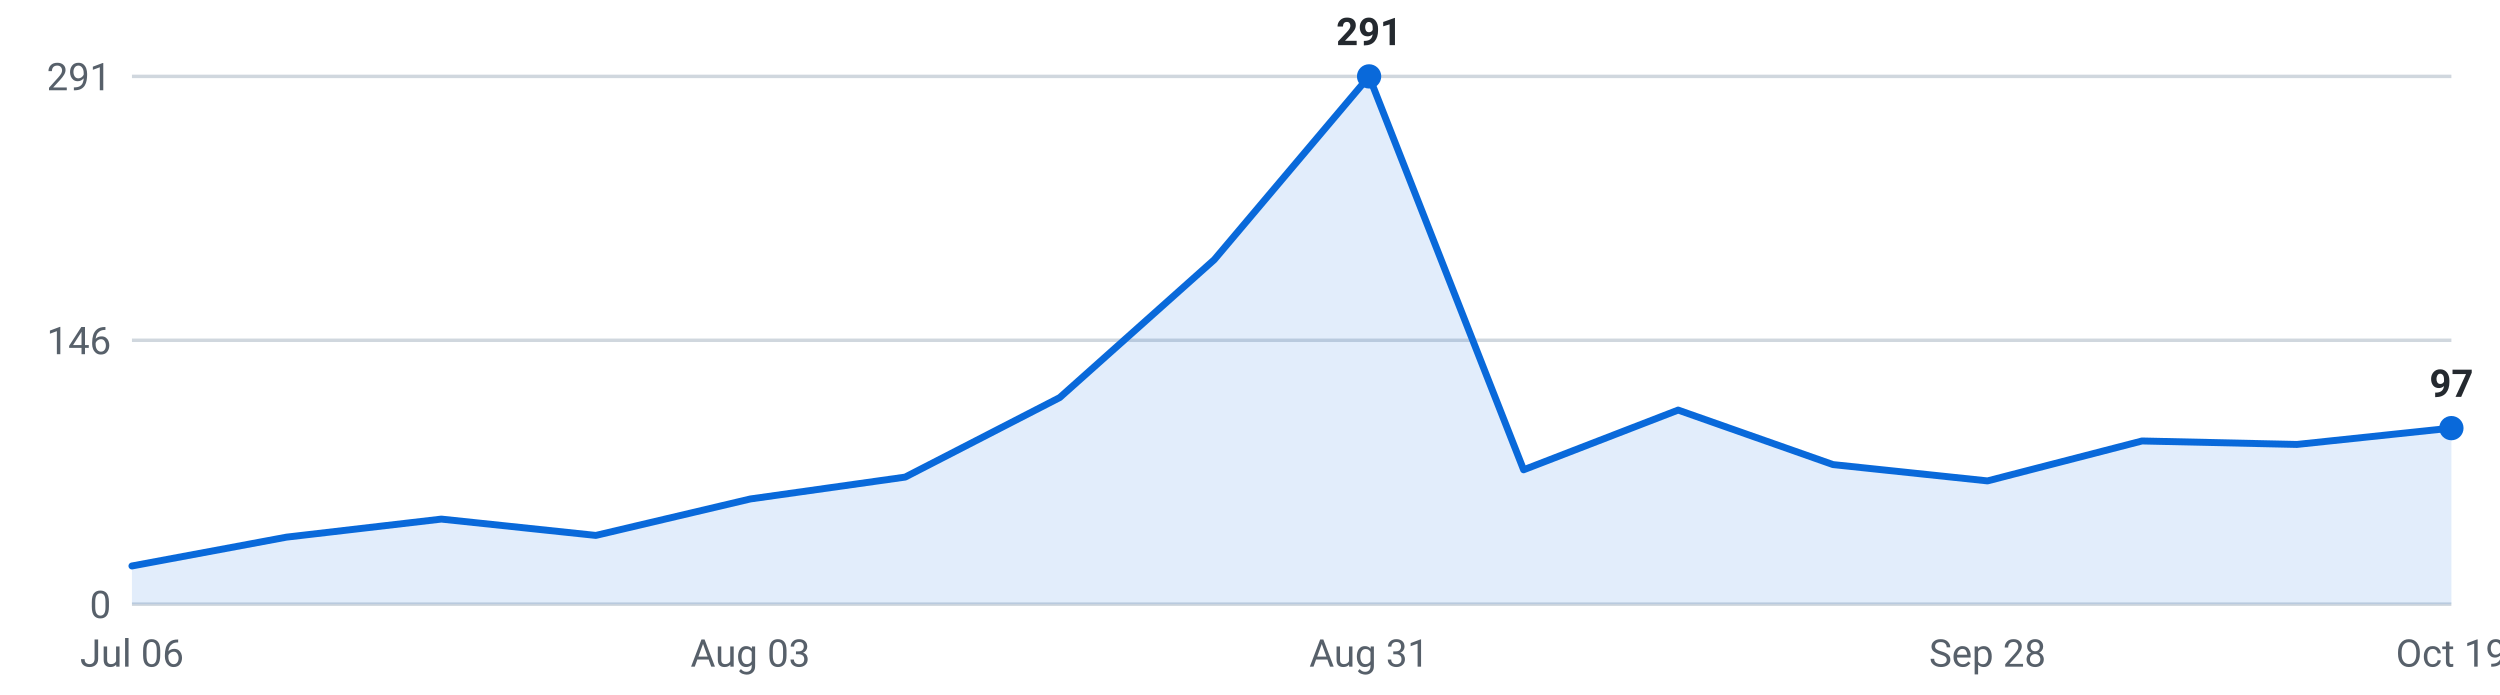
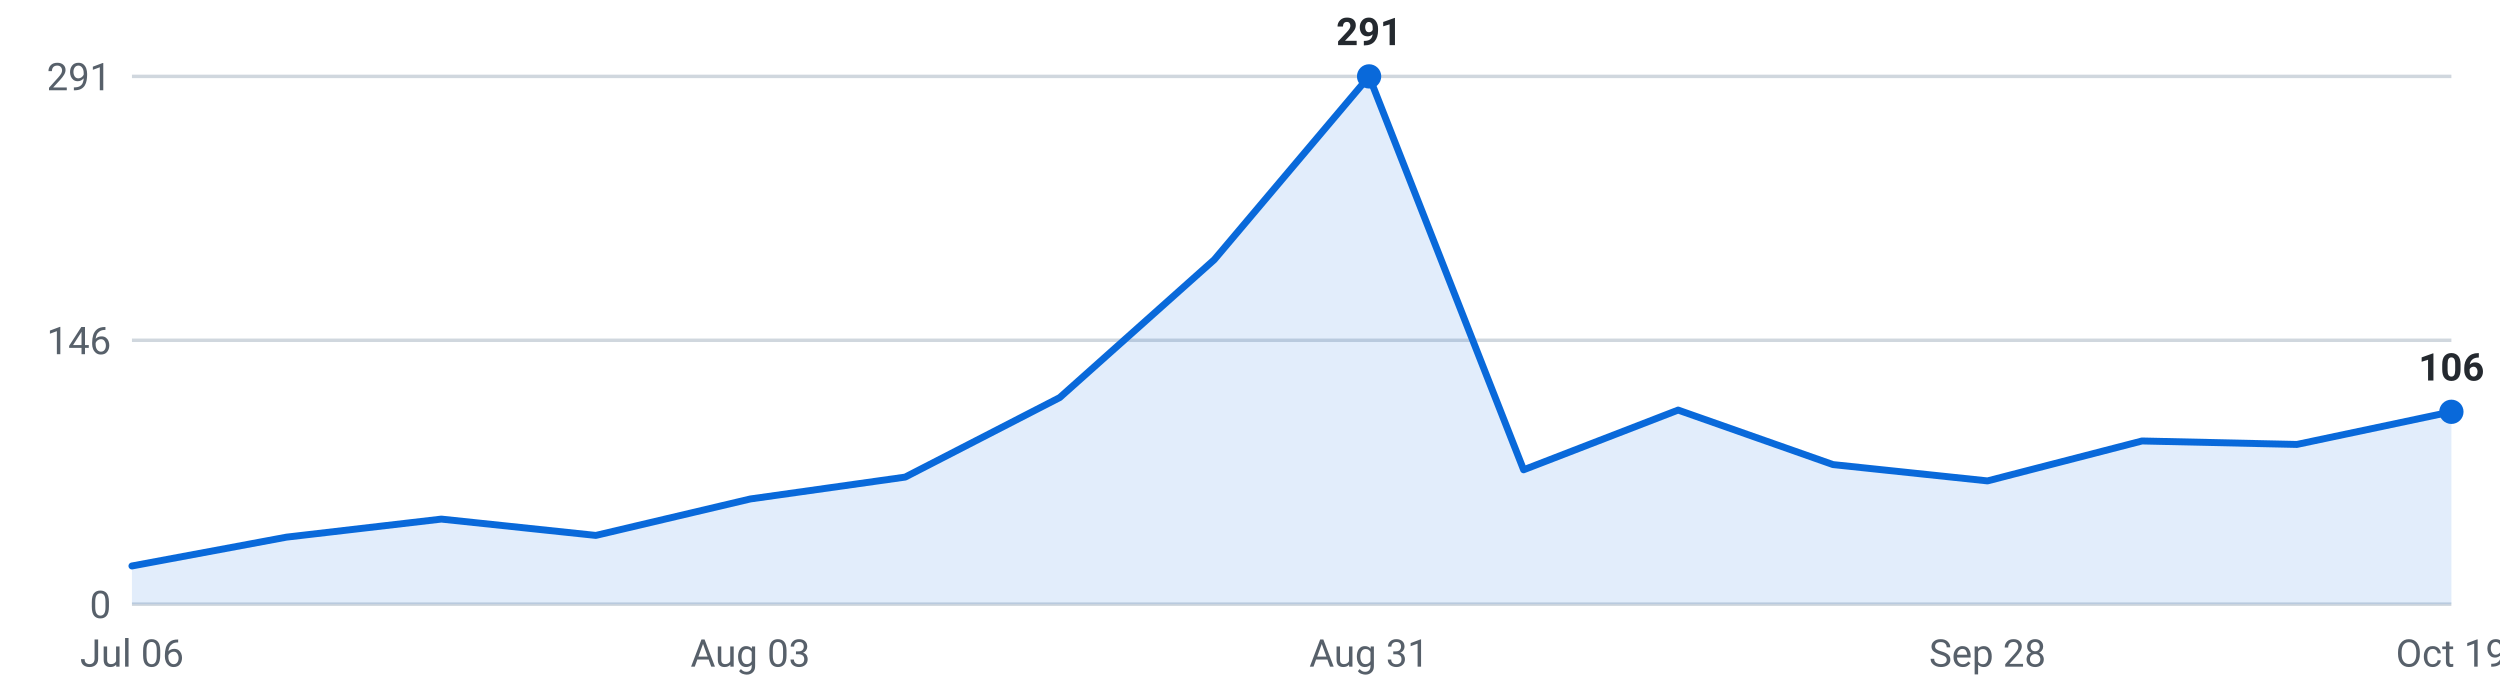
<svg xmlns="http://www.w3.org/2000/svg" viewBox="0 0 720 200" width="720" height="200" role="img" aria-label="Internships posted per week, last 16 weeks">
  <g font-family="-apple-system,Segoe UI,Roboto,sans-serif" font-size="11">
    <line x1="38" y1="174.0" x2="706" y2="174.0" stroke="#d0d7de" stroke-width="1" />
    <text x="32" y="178.0" text-anchor="end" fill="#57606a">0</text>
    <line x1="38" y1="98.0" x2="706" y2="98.0" stroke="#d0d7de" stroke-width="1" />
    <text x="32" y="102.0" text-anchor="end" fill="#57606a">146</text>
    <line x1="38" y1="22.0" x2="706" y2="22.0" stroke="#d0d7de" stroke-width="1" />
    <text x="32" y="26.0" text-anchor="end" fill="#57606a">291</text>
-     <path d="M38.0,174 L38.0,163.0 L82.5,154.7 L127.1,149.5 L171.6,154.2 L216.1,143.7 L260.7,137.4 L305.2,114.5 L349.7,74.8 L394.3,22.0 L438.8,135.3 L483.3,118.1 L527.9,133.8 L572.4,138.5 L616.9,127.0 L661.5,128.0 L706.0,123.3 L706.0,174 Z" fill="#0969da" fill-opacity="0.12" />
-     <polyline points="38.0,163.0 82.5,154.7 127.1,149.5 171.6,154.2 216.1,143.7 260.7,137.4 305.2,114.5 349.7,74.8 394.3,22.0 438.8,135.3 483.3,118.1 527.9,133.8 572.4,138.5 616.9,127.0 661.5,128.0 706.0,123.3" fill="none" stroke="#0969da" stroke-width="2" stroke-linejoin="round" stroke-linecap="round" />
+     <path d="M38.0,174 L38.0,163.0 L82.5,154.7 L127.1,149.5 L171.6,154.2 L216.1,143.7 L260.7,137.4 L305.2,114.5 L349.7,74.8 L394.3,22.0 L438.8,135.3 L483.3,118.1 L527.9,133.8 L572.4,138.5 L616.9,127.0 L661.5,128.0 L706.0,118.6 L706.0,174 Z" fill="#0969da" fill-opacity="0.12" />
+     <polyline points="38.0,163.0 82.5,154.7 127.1,149.5 171.6,154.2 216.1,143.7 260.7,137.4 305.2,114.5 349.7,74.8 394.3,22.0 438.8,135.3 483.3,118.1 527.9,133.8 572.4,138.5 616.9,127.0 661.5,128.0 706.0,118.6" fill="none" stroke="#0969da" stroke-width="2" stroke-linejoin="round" stroke-linecap="round" />
    <circle cx="394.3" cy="22.0" r="3.5" fill="#0969da" />
    <text x="394.3" y="13.0" text-anchor="middle" fill="#24292f" font-weight="600">291</text>
-     <circle cx="706.0" cy="123.3" r="3.5" fill="#0969da" />
-     <text x="706.0" y="114.3" text-anchor="middle" fill="#24292f" font-weight="600">97</text>
+     <circle cx="706.0" cy="118.6" r="3.5" fill="#0969da" />
+     <text x="706.0" y="109.6" text-anchor="middle" fill="#24292f" font-weight="600">106</text>
    <text x="38.0" y="192" text-anchor="middle" fill="#57606a">Jul 06</text>
    <text x="216.1" y="192" text-anchor="middle" fill="#57606a">Aug 03</text>
    <text x="394.3" y="192" text-anchor="middle" fill="#57606a">Aug 31</text>
    <text x="572.4" y="192" text-anchor="middle" fill="#57606a">Sep 28</text>
    <text x="706.0" y="192" text-anchor="middle" fill="#57606a">Oct 19</text>
  </g>
</svg>
